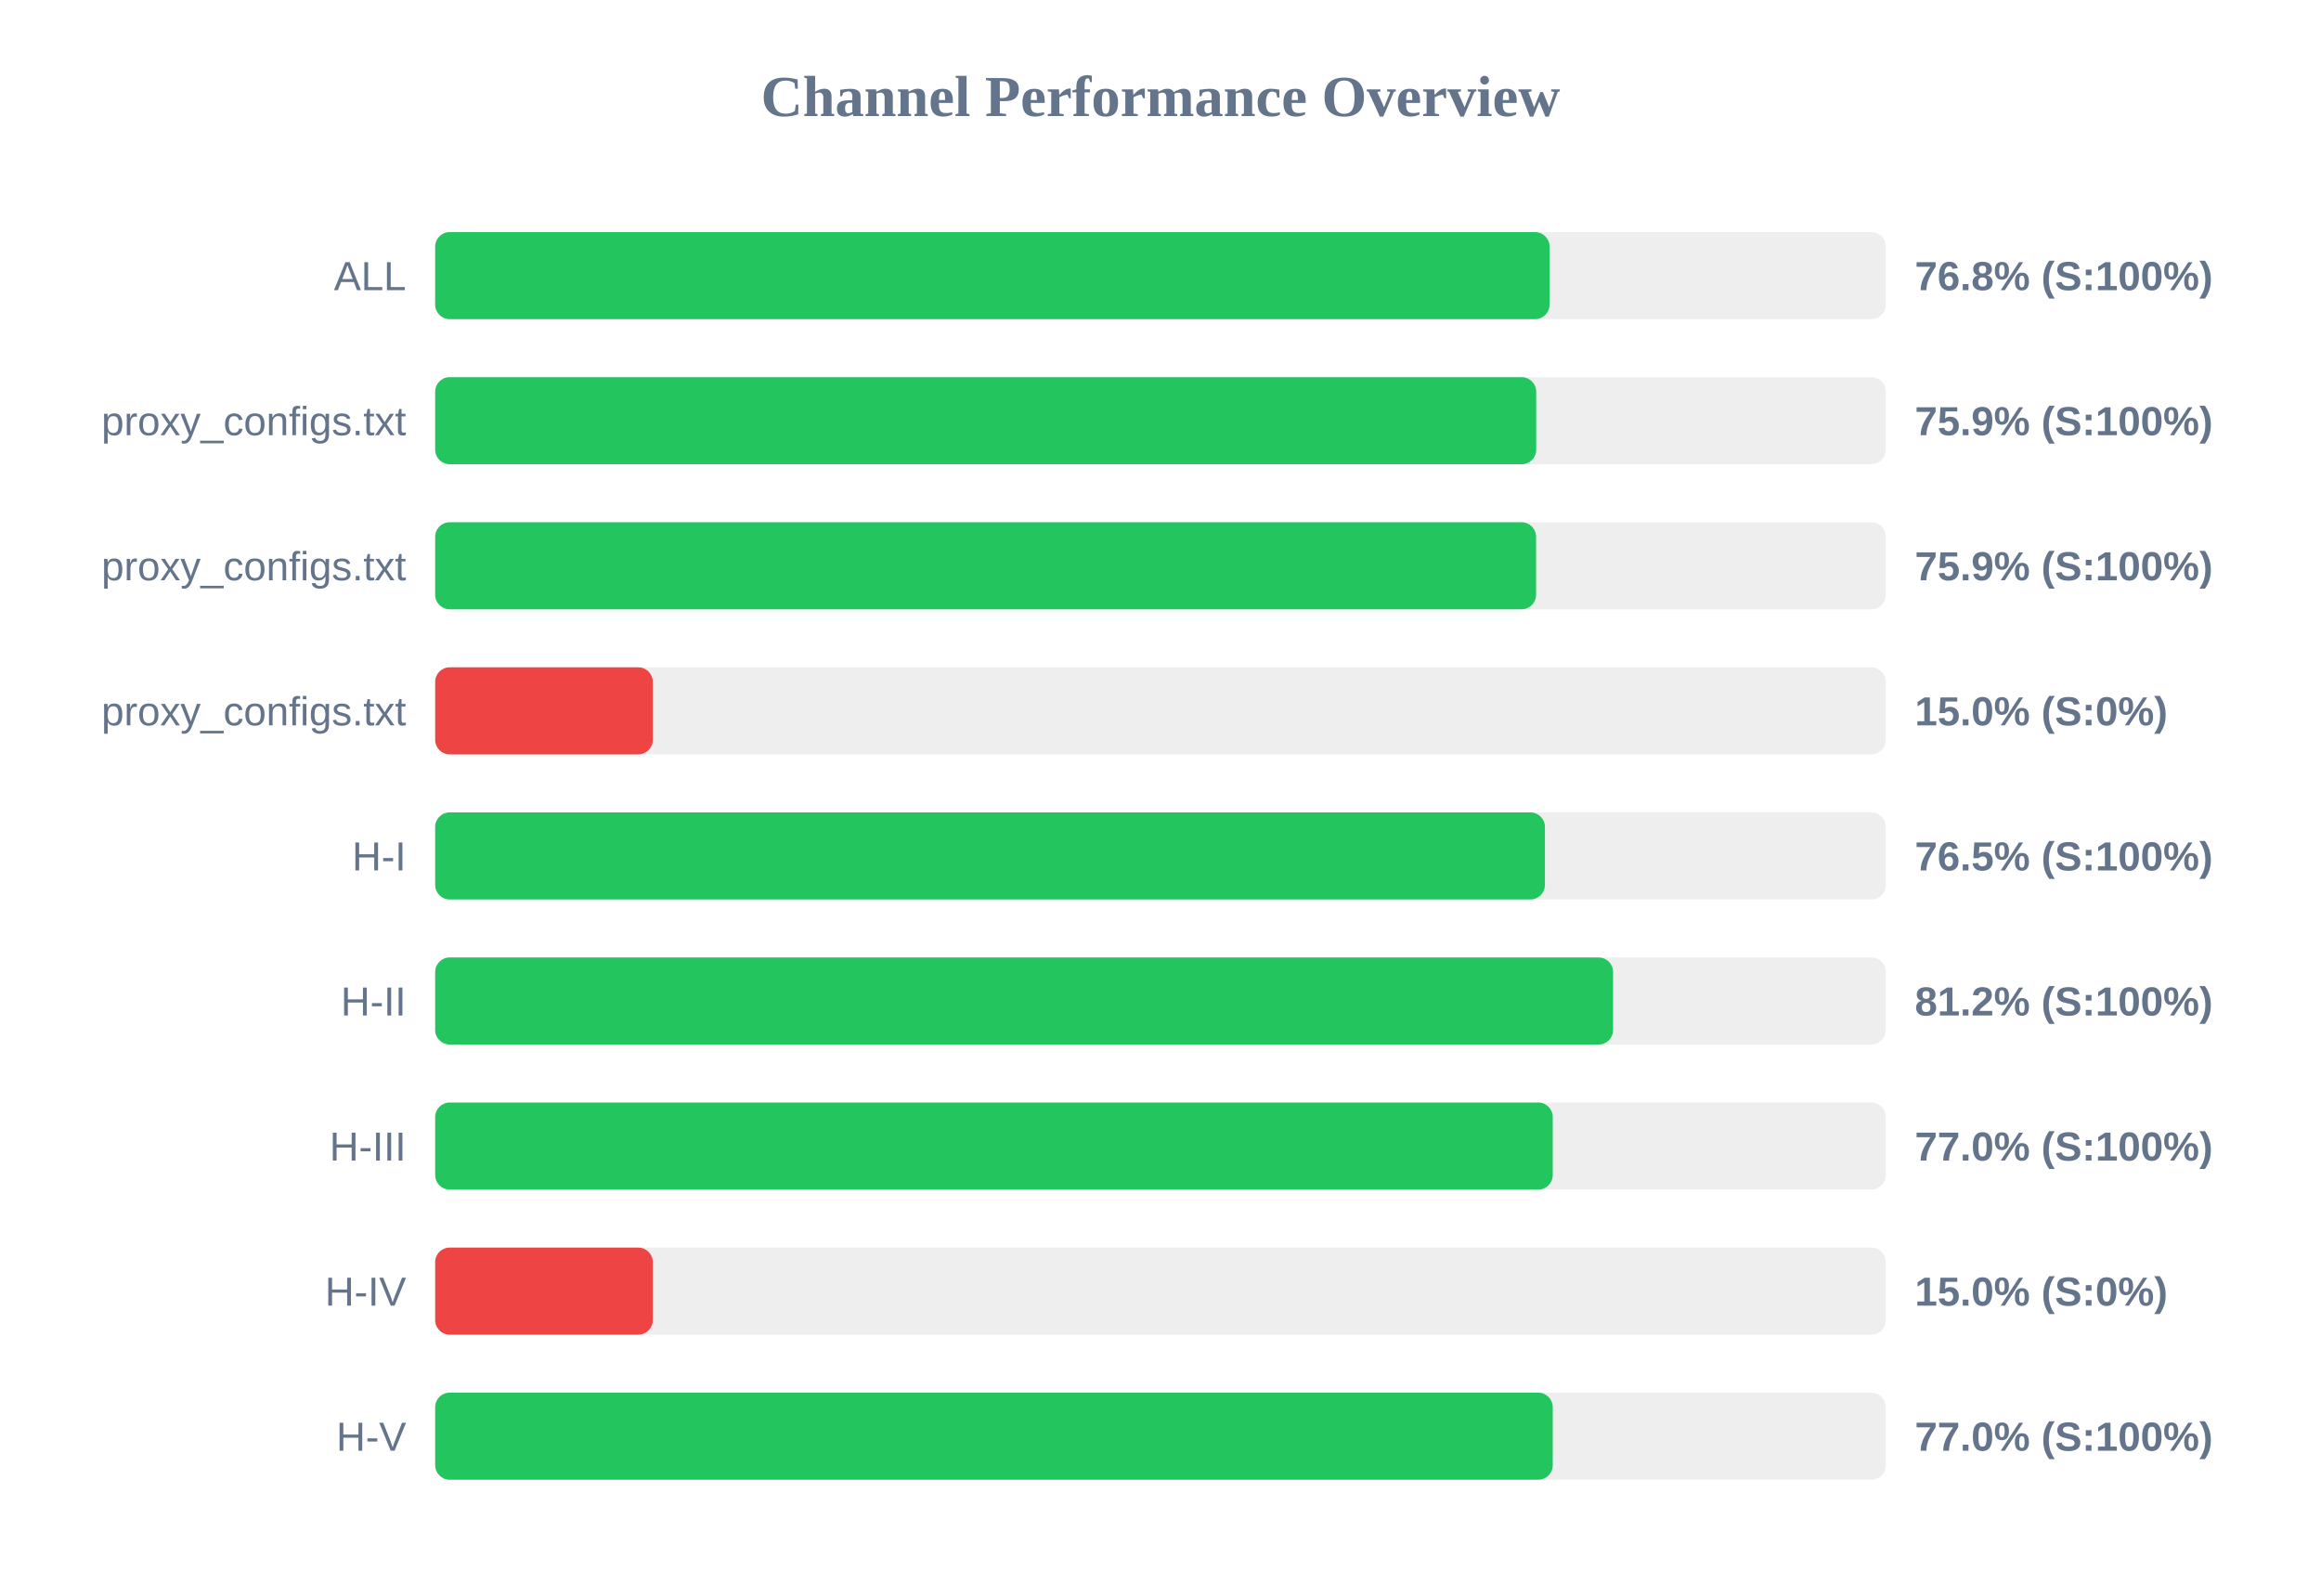
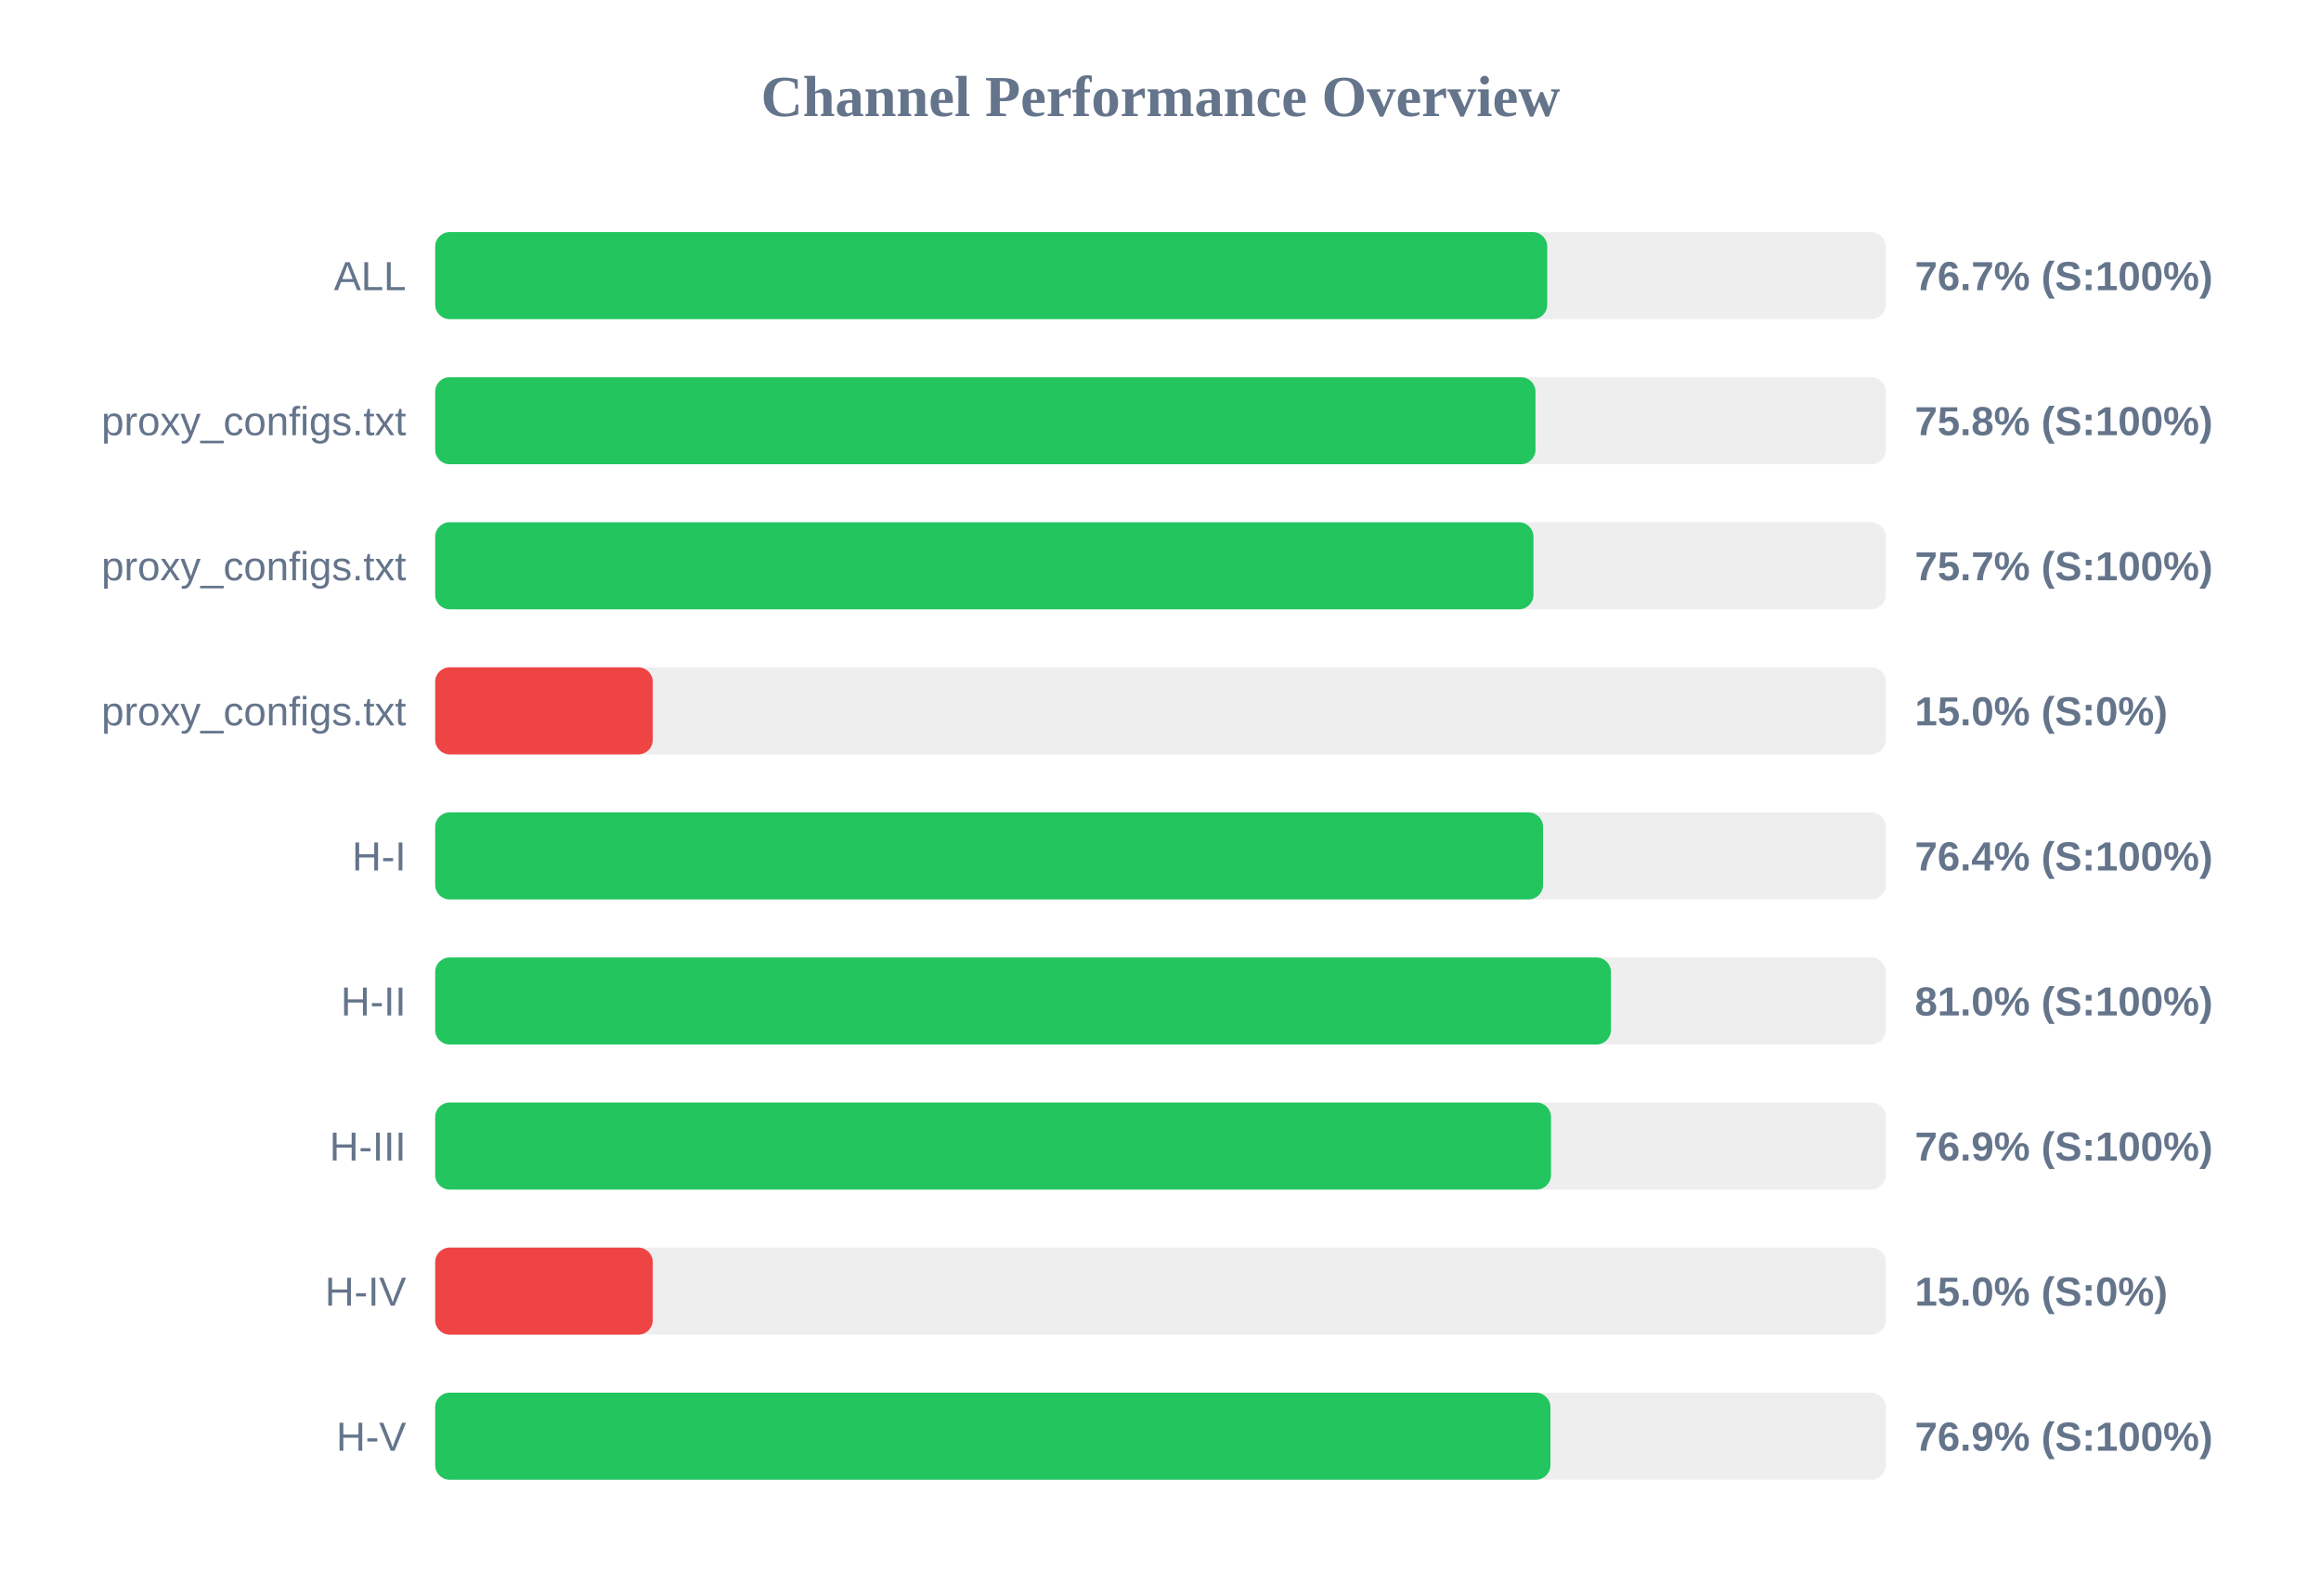
<svg xmlns="http://www.w3.org/2000/svg" width="800" height="550" version="1.1">
  <style>
        .row { font: 14px Arial; fill: #64748b; }
        .score { font: bold 14px Arial; fill: #64748b; }
    </style>
  <text x="400" y="40" text-anchor="middle" font-size="20px" font-weight="bold" fill="#64748b">Channel Performance Overview</text>
  <rect x="150" y="80" width="500" height="30" fill="#eee" rx="5" />
-   <rect x="150" y="80" width="384.1" height="30" fill="#22c55e" rx="5" />
+   <rect x="150" y="80" width="383.3" height="30" fill="#22c55e" rx="5" />
  <text x="140" y="100" text-anchor="end" class="row">ALL</text>
-   <text x="660" y="100" text-anchor="start" class="score">76.8% (S:100%)</text>
+   <text x="660" y="100" text-anchor="start" class="score">76.7% (S:100%)</text>
  <rect x="150" y="130" width="500" height="30" fill="#eee" rx="5" />
-   <rect x="150" y="130" width="379.5" height="30" fill="#22c55e" rx="5" />
+   <rect x="150" y="130" width="379.25" height="30" fill="#22c55e" rx="5" />
  <text x="140" y="150" text-anchor="end" class="row">proxy_configs.txt</text>
-   <text x="660" y="150" text-anchor="start" class="score">75.9% (S:100%)</text>
+   <text x="660" y="150" text-anchor="start" class="score">75.8% (S:100%)</text>
  <rect x="150" y="180" width="500" height="30" fill="#eee" rx="5" />
-   <rect x="150" y="180" width="379.45" height="30" fill="#22c55e" rx="5" />
+   <rect x="150" y="180" width="378.55" height="30" fill="#22c55e" rx="5" />
  <text x="140" y="200" text-anchor="end" class="row">proxy_configs.txt</text>
-   <text x="660" y="200" text-anchor="start" class="score">75.9% (S:100%)</text>
+   <text x="660" y="200" text-anchor="start" class="score">75.7% (S:100%)</text>
  <rect x="150" y="230" width="500" height="30" fill="#eee" rx="5" />
  <rect x="150" y="230" width="75.0" height="30" fill="#ef4444" rx="5" />
  <text x="140" y="250" text-anchor="end" class="row">proxy_configs.txt</text>
  <text x="660" y="250" text-anchor="start" class="score">15.0% (S:0%)</text>
  <rect x="150" y="280" width="500" height="30" fill="#eee" rx="5" />
-   <rect x="150" y="280" width="382.5" height="30" fill="#22c55e" rx="5" />
+   <rect x="150" y="280" width="381.85" height="30" fill="#22c55e" rx="5" />
  <text x="140" y="300" text-anchor="end" class="row">H-I</text>
-   <text x="660" y="300" text-anchor="start" class="score">76.5% (S:100%)</text>
+   <text x="660" y="300" text-anchor="start" class="score">76.4% (S:100%)</text>
  <rect x="150" y="330" width="500" height="30" fill="#eee" rx="5" />
-   <rect x="150" y="330" width="406.0" height="30" fill="#22c55e" rx="5" />
+   <rect x="150" y="330" width="405.25" height="30" fill="#22c55e" rx="5" />
  <text x="140" y="350" text-anchor="end" class="row">H-II</text>
-   <text x="660" y="350" text-anchor="start" class="score">81.2% (S:100%)</text>
+   <text x="660" y="350" text-anchor="start" class="score">81.0% (S:100%)</text>
  <rect x="150" y="380" width="500" height="30" fill="#eee" rx="5" />
-   <rect x="150" y="380" width="385.2" height="30" fill="#22c55e" rx="5" />
+   <rect x="150" y="380" width="384.6" height="30" fill="#22c55e" rx="5" />
  <text x="140" y="400" text-anchor="end" class="row">H-III</text>
-   <text x="660" y="400" text-anchor="start" class="score">77.0% (S:100%)</text>
+   <text x="660" y="400" text-anchor="start" class="score">76.9% (S:100%)</text>
  <rect x="150" y="430" width="500" height="30" fill="#eee" rx="5" />
  <rect x="150" y="430" width="75.0" height="30" fill="#ef4444" rx="5" />
  <text x="140" y="450" text-anchor="end" class="row">H-IV</text>
  <text x="660" y="450" text-anchor="start" class="score">15.0% (S:0%)</text>
  <rect x="150" y="480" width="500" height="30" fill="#eee" rx="5" />
-   <rect x="150" y="480" width="385.2" height="30" fill="#22c55e" rx="5" />
+   <rect x="150" y="480" width="384.4" height="30" fill="#22c55e" rx="5" />
  <text x="140" y="500" text-anchor="end" class="row">H-V</text>
-   <text x="660" y="500" text-anchor="start" class="score">77.0% (S:100%)</text>
+   <text x="660" y="500" text-anchor="start" class="score">76.9% (S:100%)</text>
</svg>
